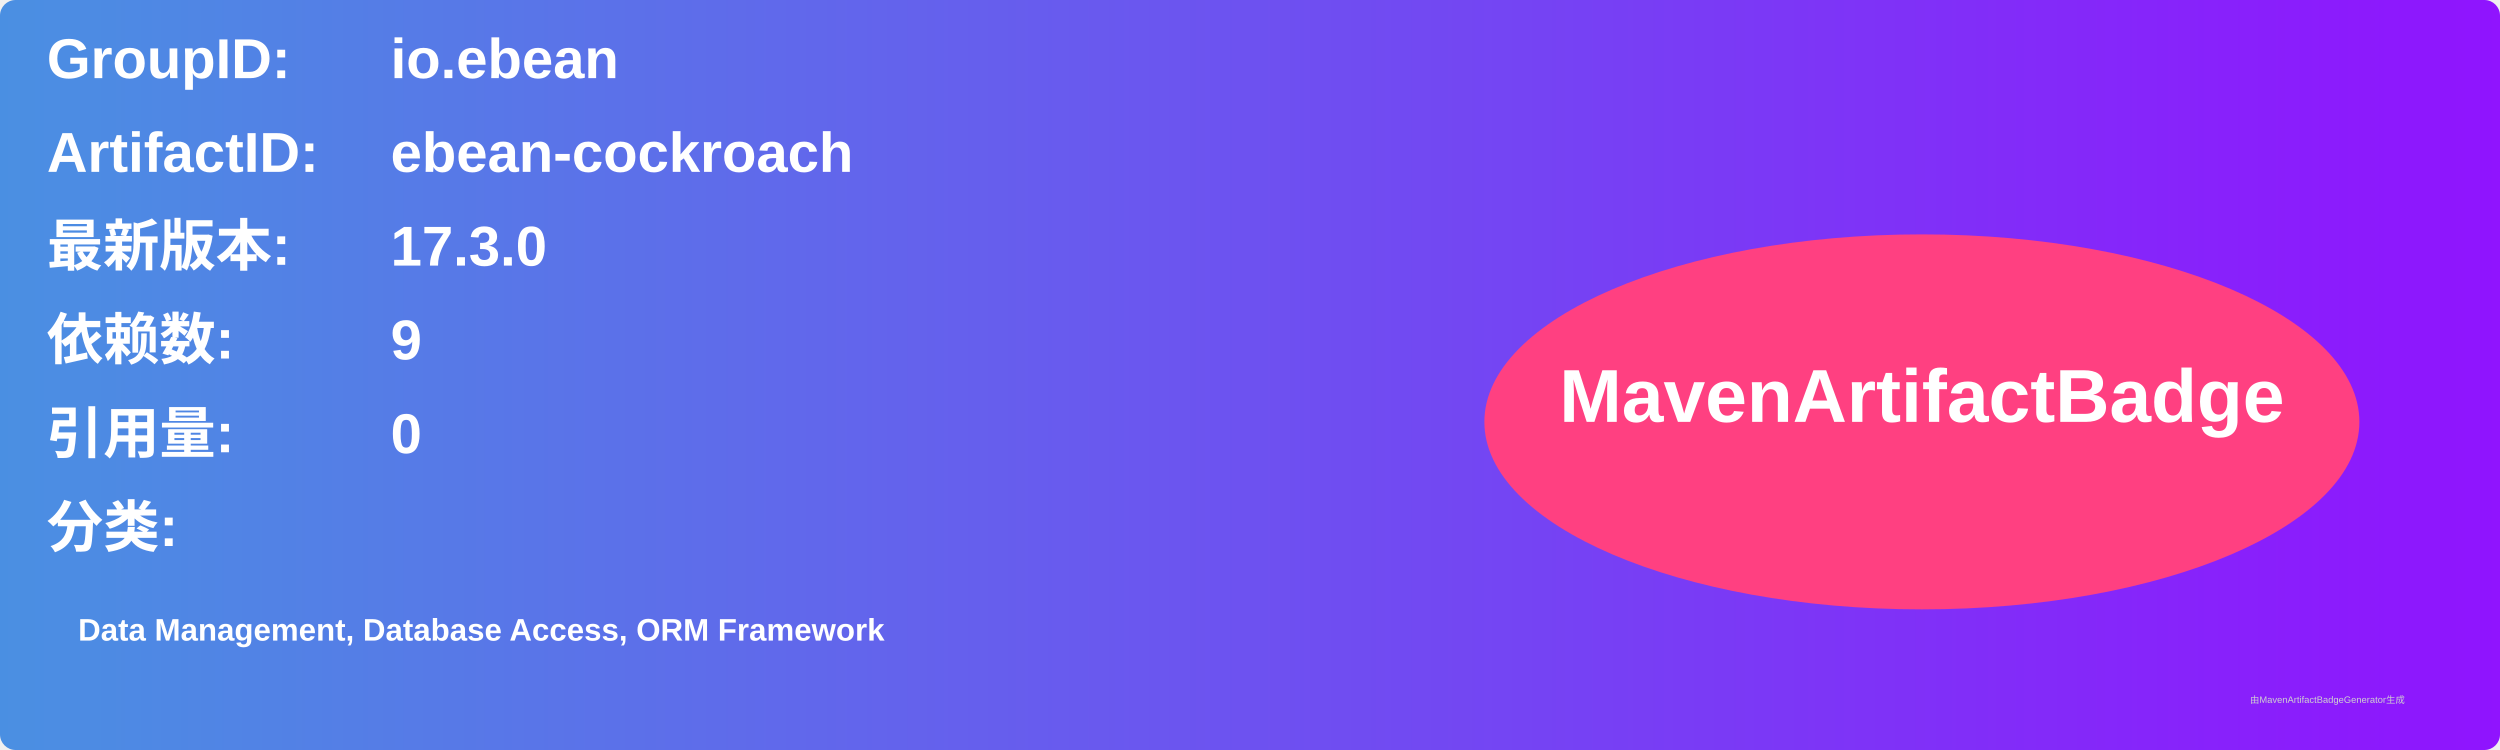
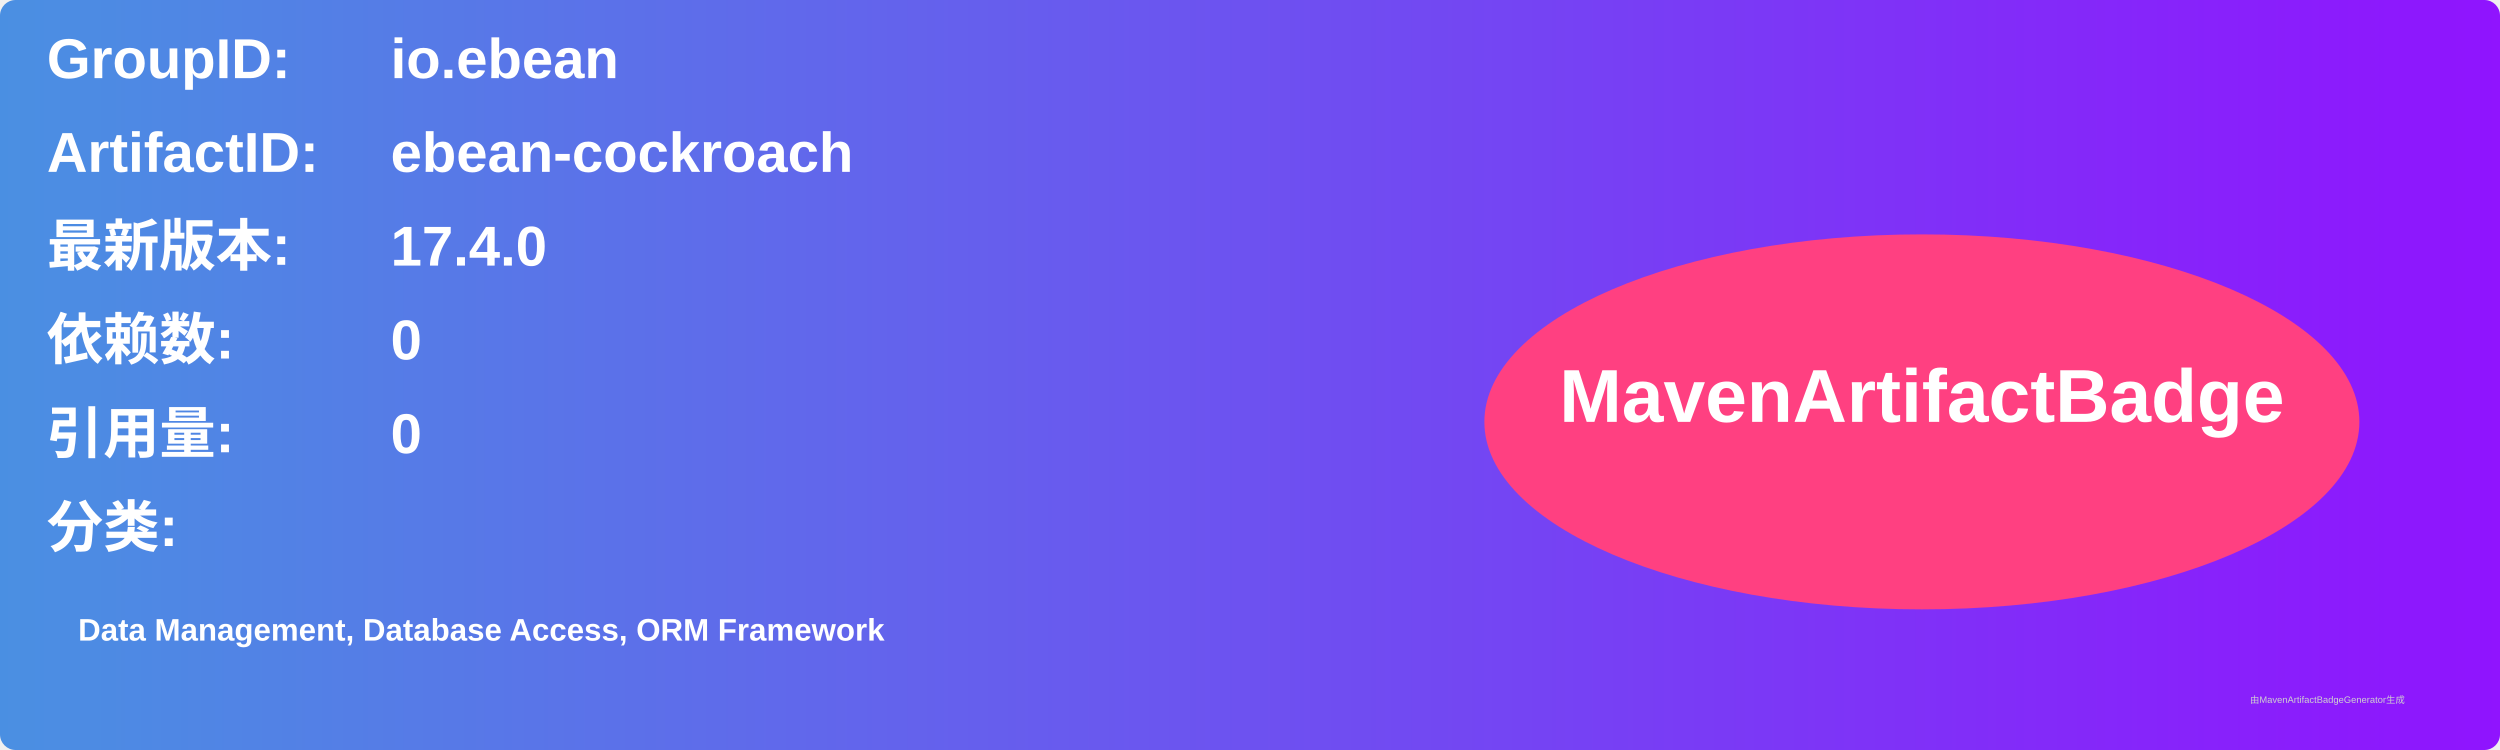
<svg xmlns="http://www.w3.org/2000/svg" width="800" height="240" viewBox="0 0 800 240">
  <linearGradient id="grad" x1="0%" y1="0%" x2="100%" y2="0%">
    <stop offset="0%" stop-color="#4a90e2" />
    <stop offset="100%" stop-color="#9013fe" />
  </linearGradient>
  <rect width="100%" height="100%" rx="5" ry="5" fill="url(#grad)" />
  <g transform="translate(15, 15)">
    <text x="0" y="10" font-family="Arial" font-size="18" fill="white" font-weight="bold" width="260">GroupID:</text>
    <text x="110" y="10" font-family="Arial" font-size="18" fill="white" font-weight="bold" width="460">io.ebean</text>
    <text x="0" y="40" font-family="Arial" font-size="18" fill="white" font-weight="bold" width="260">ArtifactID:</text>
    <text x="110" y="40" font-family="Arial" font-size="18" fill="white" font-weight="bold" width="460">ebean-cockroach</text>
    <text x="0" y="70" font-family="Arial" font-size="18" fill="white" font-weight="bold">最新版本:</text>
    <text x="110" y="70" font-family="Arial" font-size="18" fill="white" font-weight="bold">
-       <tspan font-weight="bold">17.3.0</tspan>
+       <tspan font-weight="bold">17.4.0</tspan>
    </text>
    <text x="0" y="100" font-family="Arial" font-size="18" fill="white" font-weight="bold">依赖数: </text>
    <text x="110" y="100" font-family="Arial" font-size="18" fill="white">
-       <tspan font-weight="bold">9</tspan>
+       <tspan font-weight="bold">0</tspan>
    </text>
    <text x="0" y="130" font-family="Arial" font-size="18" fill="white" font-weight="bold">引用量: </text>
    <text x="110" y="130" font-family="Arial" font-size="18" fill="white">
      <tspan font-weight="bold">0</tspan>
    </text>
    <text x="0" y="160" font-family="Arial" font-size="18" fill="white" font-weight="bold">分类:</text>
    <text x="10" y="190" font-family="Arial" font-size="10" fill="white">
      <tspan font-weight="bold">Data Management, Database Access, ORM Framework</tspan>
    </text>
    <ellipse cx="600" cy="120" rx="140" ry="60" fill="#ff4081" />
    <text x="600" y="120" text-anchor="middle" font-family="Arial" font-size="24" fill="white" font-weight="bold">MavenArtifactBadge</text>
  </g>
  <text x="720" y="225" font-family="Arial" font-size="3" fill="#d0d0d0">由MavenArtifactBadgeGenerator生成</text>
</svg>
